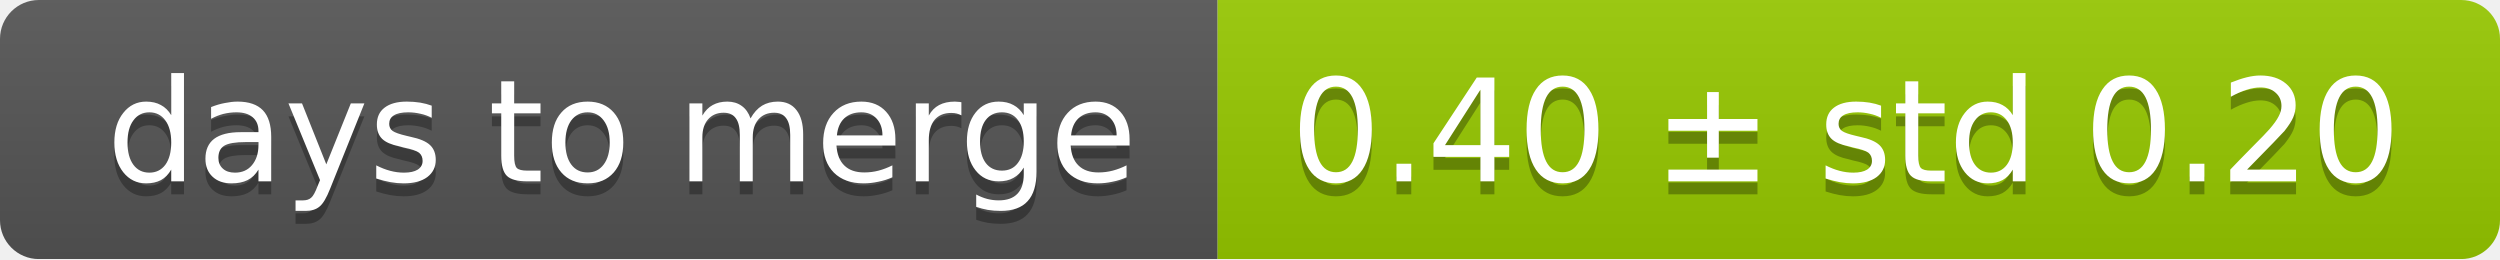
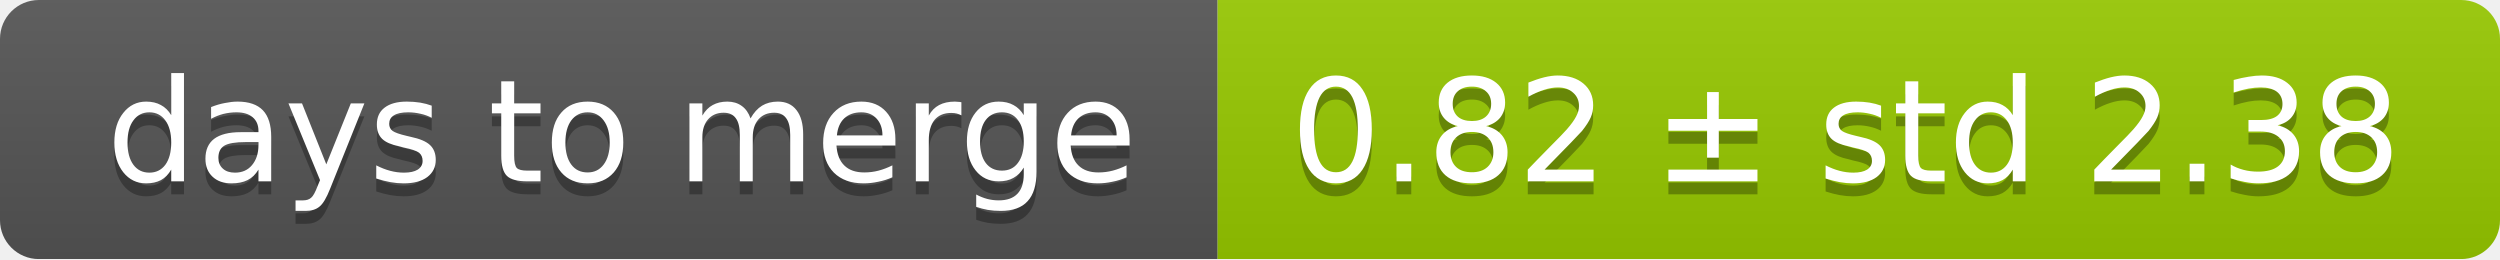
<svg xmlns="http://www.w3.org/2000/svg" width="193" height="20">
  <linearGradient id="smooth" x2="0" y2="100%">
    <stop offset="0" stop-color="#bbb" stop-opacity=".1" />
    <stop offset="1" stop-opacity=".1" />
  </linearGradient>
  <mask id="round">
    <rect width="193" height="20" rx="3" fill="#fff" />
  </mask>
  <g mask="url(#round)">
    <rect width="94" height="20" fill="#555" />
    <rect x="94" width="99" height="20" fill="#97ca00" />
    <rect width="193" height="20" fill="url(#smooth)" />
  </g>
  <g fill="#fff" text-anchor="middle" font-family="DejaVu Sans,Verdana,Geneva,sans-serif" font-size="11">
    <text x="48" y="15" fill="#010101" fill-opacity=".3">days to merge</text>
    <text x="48" y="14">days to merge</text>
-     <text x="142.5" y="15" fill="#010101" fill-opacity=".3">0.40 ± std 0.20</text>
-     <text x="142.5" y="14">0.40 ± std 0.20</text>
+     <text x="142.5" y="15" fill="#010101" fill-opacity=".3">0.82 ± std 2.38</text>
+     <text x="142.5" y="14">0.82 ± std 2.38</text>
  </g>
</svg>
